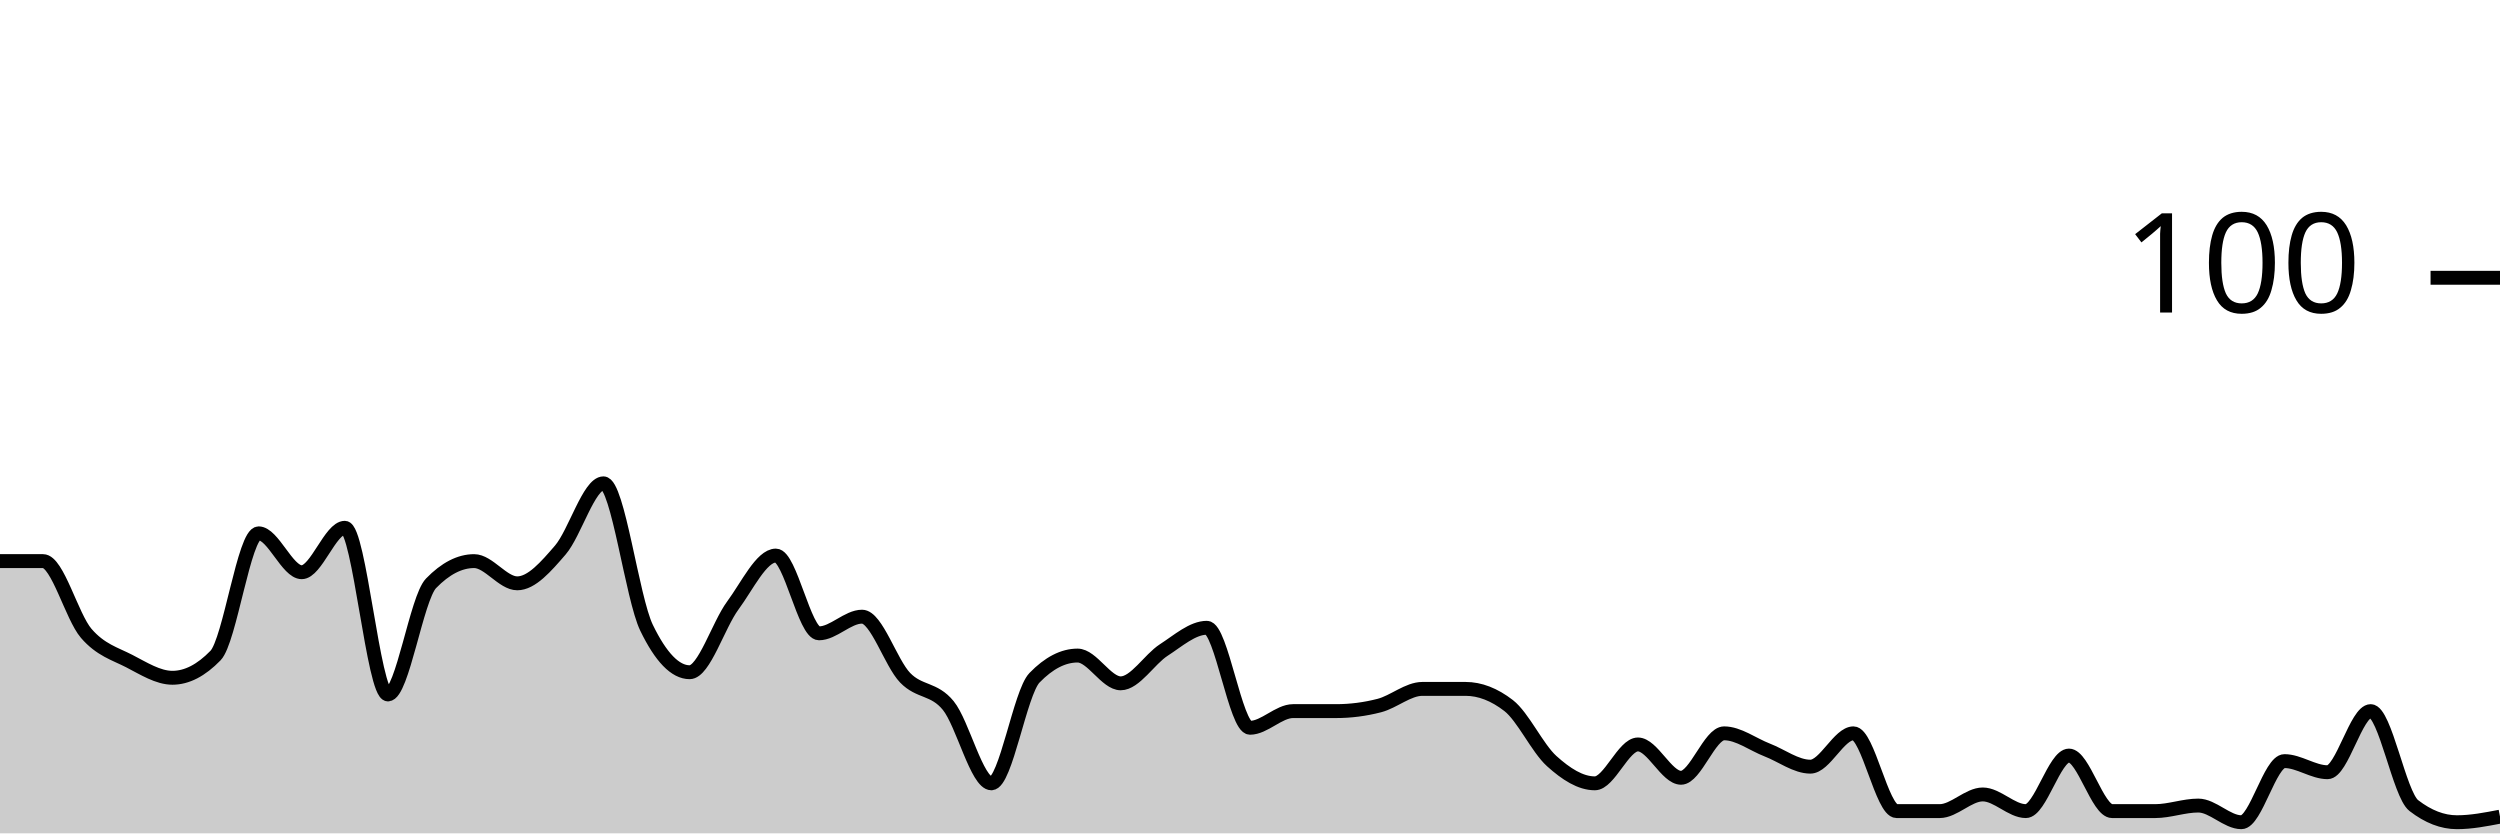
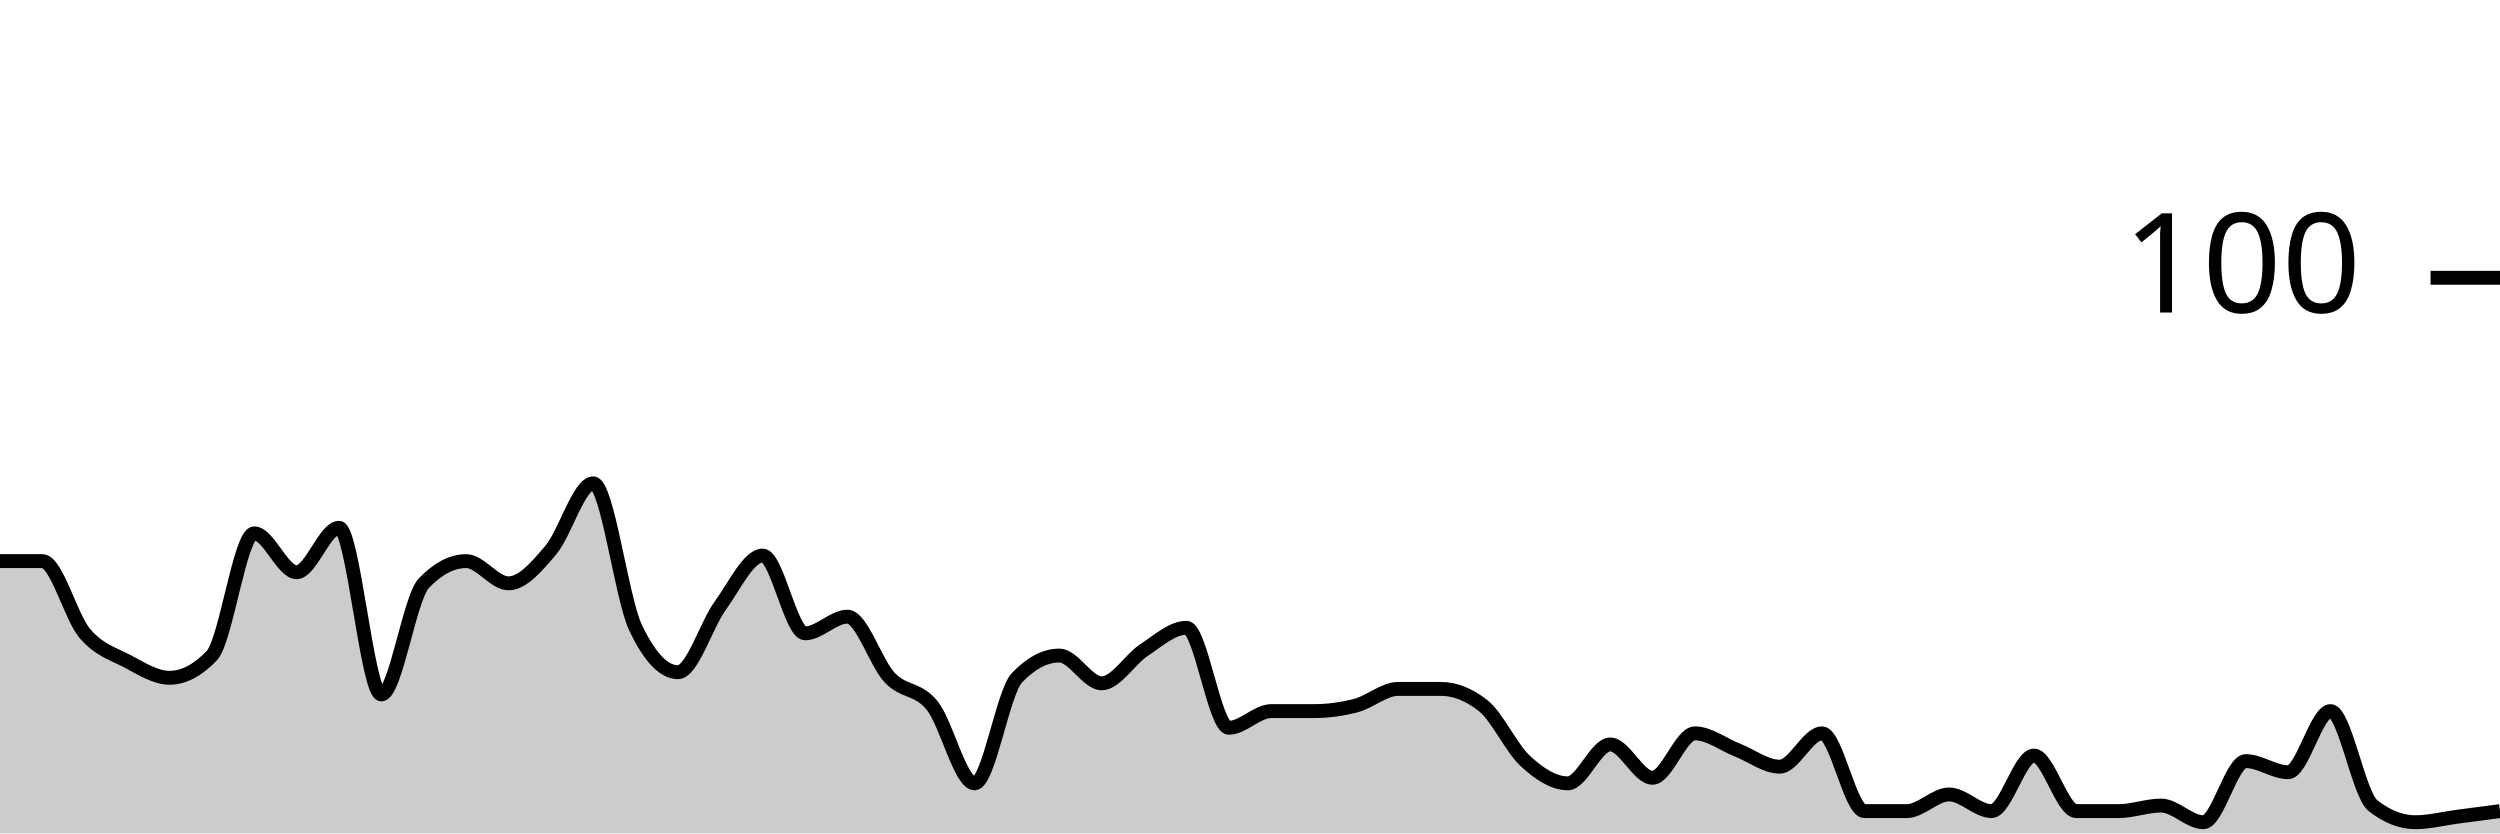
<svg xmlns="http://www.w3.org/2000/svg" viewBox="0 0 180 60">
  <g transform="translate(0,20)">
-     <path class="area" fill="rgba(0, 0, 0, 0.2)" d="M0,20.4C1.034,20.4,2.069,20.4,3.103,20.4C4.138,20.4,5.172,24.4,6.207,25.6C7.241,26.8,8.276,27.067,9.31,27.6C10.345,28.133,11.379,28.8,12.414,28.8C13.448,28.8,14.483,28.267,15.517,27.2C16.552,26.133,17.586,18.4,18.621,18.4C19.655,18.4,20.69,21.2,21.724,21.2C22.759,21.2,23.793,18,24.828,18C25.862,18,26.897,30,27.931,30C28.966,30,30,23.067,31.034,22C32.069,20.933,33.103,20.4,34.138,20.4C35.172,20.4,36.207,22,37.241,22C38.276,22,39.31,20.8,40.345,19.6C41.379,18.4,42.414,14.8,43.448,14.8C44.483,14.8,45.517,23.067,46.552,25.2C47.586,27.333,48.621,28.4,49.655,28.4C50.69,28.4,51.724,25,52.759,23.6C53.793,22.2,54.828,20,55.862,20C56.897,20,57.931,25.6,58.966,25.6C60,25.6,61.034,24.4,62.069,24.4C63.103,24.4,64.138,27.733,65.172,28.8C66.207,29.867,67.241,29.533,68.276,30.8C69.31,32.067,70.345,36.4,71.379,36.4C72.414,36.4,73.448,29.867,74.483,28.8C75.517,27.733,76.552,27.2,77.586,27.2C78.621,27.2,79.655,29.2,80.69,29.2C81.724,29.2,82.759,27.467,83.793,26.8C84.828,26.133,85.862,25.2,86.897,25.2C87.931,25.2,88.966,32.4,90,32.4C91.034,32.4,92.069,31.2,93.103,31.2C94.138,31.2,95.172,31.2,96.207,31.2C97.241,31.2,98.276,31.067,99.31,30.8C100.345,30.533,101.379,29.6,102.414,29.6C103.448,29.6,104.483,29.6,105.517,29.6C106.552,29.6,107.586,30,108.621,30.8C109.655,31.6,110.69,33.867,111.724,34.8C112.759,35.733,113.793,36.4,114.828,36.4C115.862,36.4,116.897,33.6,117.931,33.6C118.966,33.6,120,36,121.034,36C122.069,36,123.103,32.8,124.138,32.8C125.172,32.8,126.207,33.6,127.241,34C128.276,34.4,129.31,35.2,130.345,35.2C131.379,35.2,132.414,32.8,133.448,32.8C134.483,32.8,135.517,38.4,136.552,38.4C137.586,38.4,138.621,38.4,139.655,38.4C140.69,38.4,141.724,37.2,142.759,37.2C143.793,37.2,144.828,38.4,145.862,38.4C146.897,38.4,147.931,34.4,148.966,34.4C150,34.4,151.034,38.4,152.069,38.4C153.103,38.4,154.138,38.4,155.172,38.4C156.207,38.4,157.241,38,158.276,38C159.31,38,160.345,39.2,161.379,39.2C162.414,39.2,163.448,34.8,164.483,34.8C165.517,34.8,166.552,35.6,167.586,35.6C168.621,35.6,169.655,31.2,170.69,31.2C171.724,31.2,172.759,37.2,173.793,38C174.828,38.8,175.862,39.2,176.897,39.2C177.931,39.2,178.966,39,180,38.8L180,40C178.966,40,177.931,40,176.897,40C175.862,40,174.828,40,173.793,40C172.759,40,171.724,40,170.69,40C169.655,40,168.621,40,167.586,40C166.552,40,165.517,40,164.483,40C163.448,40,162.414,40,161.379,40C160.345,40,159.31,40,158.276,40C157.241,40,156.207,40,155.172,40C154.138,40,153.103,40,152.069,40C151.034,40,150,40,148.966,40C147.931,40,146.897,40,145.862,40C144.828,40,143.793,40,142.759,40C141.724,40,140.69,40,139.655,40C138.621,40,137.586,40,136.552,40C135.517,40,134.483,40,133.448,40C132.414,40,131.379,40,130.345,40C129.31,40,128.276,40,127.241,40C126.207,40,125.172,40,124.138,40C123.103,40,122.069,40,121.034,40C120,40,118.966,40,117.931,40C116.897,40,115.862,40,114.828,40C113.793,40,112.759,40,111.724,40C110.69,40,109.655,40,108.621,40C107.586,40,106.552,40,105.517,40C104.483,40,103.448,40,102.414,40C101.379,40,100.345,40,99.31,40C98.276,40,97.241,40,96.207,40C95.172,40,94.138,40,93.103,40C92.069,40,91.034,40,90,40C88.966,40,87.931,40,86.897,40C85.862,40,84.828,40,83.793,40C82.759,40,81.724,40,80.69,40C79.655,40,78.621,40,77.586,40C76.552,40,75.517,40,74.483,40C73.448,40,72.414,40,71.379,40C70.345,40,69.31,40,68.276,40C67.241,40,66.207,40,65.172,40C64.138,40,63.103,40,62.069,40C61.034,40,60,40,58.966,40C57.931,40,56.897,40,55.862,40C54.828,40,53.793,40,52.759,40C51.724,40,50.69,40,49.655,40C48.621,40,47.586,40,46.552,40C45.517,40,44.483,40,43.448,40C42.414,40,41.379,40,40.345,40C39.31,40,38.276,40,37.241,40C36.207,40,35.172,40,34.138,40C33.103,40,32.069,40,31.034,40C30,40,28.966,40,27.931,40C26.897,40,25.862,40,24.828,40C23.793,40,22.759,40,21.724,40C20.69,40,19.655,40,18.621,40C17.586,40,16.552,40,15.517,40C14.483,40,13.448,40,12.414,40C11.379,40,10.345,40,9.31,40C8.276,40,7.241,40,6.207,40C5.172,40,4.138,40,3.103,40C2.069,40,1.034,40,0,40Z" />
-     <path class="line" stroke="black" fill="none" d="M0,20.4C1.034,20.4,2.069,20.4,3.103,20.4C4.138,20.4,5.172,24.4,6.207,25.6C7.241,26.8,8.276,27.067,9.31,27.6C10.345,28.133,11.379,28.8,12.414,28.8C13.448,28.8,14.483,28.267,15.517,27.2C16.552,26.133,17.586,18.4,18.621,18.4C19.655,18.4,20.69,21.2,21.724,21.2C22.759,21.2,23.793,18,24.828,18C25.862,18,26.897,30,27.931,30C28.966,30,30,23.067,31.034,22C32.069,20.933,33.103,20.4,34.138,20.4C35.172,20.4,36.207,22,37.241,22C38.276,22,39.31,20.8,40.345,19.6C41.379,18.4,42.414,14.8,43.448,14.8C44.483,14.8,45.517,23.067,46.552,25.2C47.586,27.333,48.621,28.4,49.655,28.4C50.69,28.4,51.724,25,52.759,23.6C53.793,22.2,54.828,20,55.862,20C56.897,20,57.931,25.6,58.966,25.6C60,25.6,61.034,24.4,62.069,24.4C63.103,24.4,64.138,27.733,65.172,28.8C66.207,29.867,67.241,29.533,68.276,30.8C69.31,32.067,70.345,36.4,71.379,36.4C72.414,36.4,73.448,29.867,74.483,28.8C75.517,27.733,76.552,27.2,77.586,27.2C78.621,27.2,79.655,29.2,80.69,29.2C81.724,29.2,82.759,27.467,83.793,26.8C84.828,26.133,85.862,25.2,86.897,25.2C87.931,25.2,88.966,32.4,90,32.4C91.034,32.4,92.069,31.2,93.103,31.2C94.138,31.2,95.172,31.2,96.207,31.2C97.241,31.2,98.276,31.067,99.31,30.8C100.345,30.533,101.379,29.6,102.414,29.6C103.448,29.6,104.483,29.6,105.517,29.6C106.552,29.6,107.586,30,108.621,30.8C109.655,31.6,110.69,33.867,111.724,34.8C112.759,35.733,113.793,36.4,114.828,36.4C115.862,36.4,116.897,33.6,117.931,33.6C118.966,33.6,120,36,121.034,36C122.069,36,123.103,32.8,124.138,32.8C125.172,32.8,126.207,33.6,127.241,34C128.276,34.4,129.31,35.2,130.345,35.2C131.379,35.2,132.414,32.8,133.448,32.8C134.483,32.8,135.517,38.4,136.552,38.4C137.586,38.4,138.621,38.4,139.655,38.4C140.69,38.4,141.724,37.2,142.759,37.2C143.793,37.2,144.828,38.4,145.862,38.4C146.897,38.4,147.931,34.4,148.966,34.4C150,34.4,151.034,38.4,152.069,38.4C153.103,38.4,154.138,38.4,155.172,38.4C156.207,38.4,157.241,38,158.276,38C159.31,38,160.345,39.2,161.379,39.2C162.414,39.2,163.448,34.8,164.483,34.8C165.517,34.8,166.552,35.6,167.586,35.6C168.621,35.6,169.655,31.2,170.69,31.2C171.724,31.2,172.759,37.2,173.793,38C174.828,38.8,175.862,39.2,176.897,39.2C177.931,39.2,178.966,39,180,38.8" />
+     <path class="area" fill="rgba(0, 0, 0, 0.2)" d="M0,20.4C1.017,20.4,2.034,20.4,3.051,20.4C4.068,20.4,5.085,24.4,6.102,25.6C7.119,26.8,8.136,27.067,9.153,27.6C10.169,28.133,11.186,28.8,12.203,28.8C13.22,28.8,14.237,28.267,15.254,27.2C16.271,26.133,17.288,18.4,18.305,18.4C19.322,18.4,20.339,21.2,21.356,21.2C22.373,21.2,23.39,18,24.407,18C25.424,18,26.441,30,27.458,30C28.475,30,29.492,23.067,30.508,22C31.525,20.933,32.542,20.4,33.559,20.4C34.576,20.4,35.593,22,36.61,22C37.627,22,38.644,20.8,39.661,19.6C40.678,18.4,41.695,14.8,42.712,14.8C43.729,14.8,44.746,23.067,45.763,25.2C46.78,27.333,47.797,28.4,48.814,28.4C49.831,28.4,50.847,25,51.864,23.6C52.881,22.2,53.898,20,54.915,20C55.932,20,56.949,25.6,57.966,25.6C58.983,25.6,60,24.4,61.017,24.4C62.034,24.4,63.051,27.733,64.068,28.8C65.085,29.867,66.102,29.533,67.119,30.8C68.136,32.067,69.153,36.4,70.169,36.4C71.186,36.4,72.203,29.867,73.22,28.8C74.237,27.733,75.254,27.2,76.271,27.2C77.288,27.2,78.305,29.2,79.322,29.2C80.339,29.2,81.356,27.467,82.373,26.8C83.39,26.133,84.407,25.2,85.424,25.2C86.441,25.2,87.458,32.4,88.475,32.4C89.492,32.4,90.508,31.2,91.525,31.2C92.542,31.2,93.559,31.2,94.576,31.2C95.593,31.2,96.61,31.067,97.627,30.8C98.644,30.533,99.661,29.6,100.678,29.6C101.695,29.6,102.712,29.6,103.729,29.6C104.746,29.6,105.763,30,106.78,30.8C107.797,31.6,108.814,33.867,109.831,34.8C110.847,35.733,111.864,36.4,112.881,36.4C113.898,36.4,114.915,33.6,115.932,33.6C116.949,33.6,117.966,36,118.983,36C120,36,121.017,32.8,122.034,32.8C123.051,32.8,124.068,33.6,125.085,34C126.102,34.4,127.119,35.2,128.136,35.2C129.153,35.2,130.169,32.8,131.186,32.8C132.203,32.8,133.22,38.4,134.237,38.4C135.254,38.4,136.271,38.4,137.288,38.4C138.305,38.4,139.322,37.2,140.339,37.2C141.356,37.2,142.373,38.4,143.39,38.4C144.407,38.4,145.424,34.4,146.441,34.4C147.458,34.4,148.475,38.4,149.492,38.4C150.508,38.4,151.525,38.4,152.542,38.4C153.559,38.4,154.576,38,155.593,38C156.61,38,157.627,39.2,158.644,39.2C159.661,39.2,160.678,34.8,161.695,34.8C162.712,34.8,163.729,35.6,164.746,35.6C165.763,35.6,166.78,31.2,167.797,31.2C168.814,31.2,169.831,37.2,170.847,38C171.864,38.8,172.881,39.2,173.898,39.2C174.915,39.2,175.932,38.933,176.949,38.8C177.966,38.667,178.983,38.533,180,38.4L180,40C178.983,40,177.966,40,176.949,40C175.932,40,174.915,40,173.898,40C172.881,40,171.864,40,170.847,40C169.831,40,168.814,40,167.797,40C166.78,40,165.763,40,164.746,40C163.729,40,162.712,40,161.695,40C160.678,40,159.661,40,158.644,40C157.627,40,156.61,40,155.593,40C154.576,40,153.559,40,152.542,40C151.525,40,150.508,40,149.492,40C148.475,40,147.458,40,146.441,40C145.424,40,144.407,40,143.39,40C142.373,40,141.356,40,140.339,40C139.322,40,138.305,40,137.288,40C136.271,40,135.254,40,134.237,40C133.22,40,132.203,40,131.186,40C130.169,40,129.153,40,128.136,40C127.119,40,126.102,40,125.085,40C124.068,40,123.051,40,122.034,40C121.017,40,120,40,118.983,40C117.966,40,116.949,40,115.932,40C114.915,40,113.898,40,112.881,40C111.864,40,110.847,40,109.831,40C108.814,40,107.797,40,106.78,40C105.763,40,104.746,40,103.729,40C102.712,40,101.695,40,100.678,40C99.661,40,98.644,40,97.627,40C96.61,40,95.593,40,94.576,40C93.559,40,92.542,40,91.525,40C90.508,40,89.492,40,88.475,40C87.458,40,86.441,40,85.424,40C84.407,40,83.39,40,82.373,40C81.356,40,80.339,40,79.322,40C78.305,40,77.288,40,76.271,40C75.254,40,74.237,40,73.22,40C72.203,40,71.186,40,70.169,40C69.153,40,68.136,40,67.119,40C66.102,40,65.085,40,64.068,40C63.051,40,62.034,40,61.017,40C60,40,58.983,40,57.966,40C56.949,40,55.932,40,54.915,40C53.898,40,52.881,40,51.864,40C50.847,40,49.831,40,48.814,40C47.797,40,46.78,40,45.763,40C44.746,40,43.729,40,42.712,40C41.695,40,40.678,40,39.661,40C38.644,40,37.627,40,36.61,40C35.593,40,34.576,40,33.559,40C32.542,40,31.525,40,30.508,40C29.492,40,28.475,40,27.458,40C26.441,40,25.424,40,24.407,40C23.39,40,22.373,40,21.356,40C20.339,40,19.322,40,18.305,40C17.288,40,16.271,40,15.254,40C14.237,40,13.22,40,12.203,40C11.186,40,10.169,40,9.153,40C8.136,40,7.119,40,6.102,40C5.085,40,4.068,40,3.051,40C2.034,40,1.017,40,0,40Z" />
+     <path class="line" stroke="black" fill="none" d="M0,20.4C1.017,20.4,2.034,20.4,3.051,20.4C4.068,20.4,5.085,24.4,6.102,25.6C7.119,26.8,8.136,27.067,9.153,27.6C10.169,28.133,11.186,28.8,12.203,28.8C13.22,28.8,14.237,28.267,15.254,27.2C16.271,26.133,17.288,18.4,18.305,18.4C19.322,18.4,20.339,21.2,21.356,21.2C22.373,21.2,23.39,18,24.407,18C25.424,18,26.441,30,27.458,30C28.475,30,29.492,23.067,30.508,22C31.525,20.933,32.542,20.4,33.559,20.4C34.576,20.4,35.593,22,36.61,22C37.627,22,38.644,20.8,39.661,19.6C40.678,18.4,41.695,14.8,42.712,14.8C43.729,14.8,44.746,23.067,45.763,25.2C46.78,27.333,47.797,28.4,48.814,28.4C49.831,28.4,50.847,25,51.864,23.6C52.881,22.2,53.898,20,54.915,20C55.932,20,56.949,25.6,57.966,25.6C58.983,25.6,60,24.4,61.017,24.4C62.034,24.4,63.051,27.733,64.068,28.8C65.085,29.867,66.102,29.533,67.119,30.8C68.136,32.067,69.153,36.4,70.169,36.4C71.186,36.4,72.203,29.867,73.22,28.8C74.237,27.733,75.254,27.2,76.271,27.2C77.288,27.2,78.305,29.2,79.322,29.2C80.339,29.2,81.356,27.467,82.373,26.8C83.39,26.133,84.407,25.2,85.424,25.2C86.441,25.2,87.458,32.4,88.475,32.4C89.492,32.4,90.508,31.2,91.525,31.2C92.542,31.2,93.559,31.2,94.576,31.2C95.593,31.2,96.61,31.067,97.627,30.8C98.644,30.533,99.661,29.6,100.678,29.6C101.695,29.6,102.712,29.6,103.729,29.6C104.746,29.6,105.763,30,106.78,30.8C107.797,31.6,108.814,33.867,109.831,34.8C110.847,35.733,111.864,36.4,112.881,36.4C113.898,36.4,114.915,33.6,115.932,33.6C116.949,33.6,117.966,36,118.983,36C120,36,121.017,32.8,122.034,32.8C123.051,32.8,124.068,33.6,125.085,34C126.102,34.4,127.119,35.2,128.136,35.2C129.153,35.2,130.169,32.8,131.186,32.8C132.203,32.8,133.22,38.4,134.237,38.4C135.254,38.4,136.271,38.4,137.288,38.4C138.305,38.4,139.322,37.2,140.339,37.2C141.356,37.2,142.373,38.4,143.39,38.4C144.407,38.4,145.424,34.4,146.441,34.4C147.458,34.4,148.475,38.4,149.492,38.4C150.508,38.4,151.525,38.4,152.542,38.4C153.559,38.4,154.576,38,155.593,38C156.61,38,157.627,39.2,158.644,39.2C159.661,39.2,160.678,34.8,161.695,34.8C162.712,34.8,163.729,35.6,164.746,35.6C165.763,35.6,166.78,31.2,167.797,31.2C168.814,31.2,169.831,37.2,170.847,38C171.864,38.8,172.881,39.2,173.898,39.2C174.915,39.2,175.932,38.933,176.949,38.8C177.966,38.667,178.983,38.533,180,38.4" />
    <path class="axis-ceiling" stroke-width="1" stroke="black" fill="none" d="M175,0L180,0" />
    <text class="axis-ceiling-label" font-family="sans-serif" text-anchor="end" font-size="10px" x="170" y="2.5">100</text>
  </g>
</svg>
